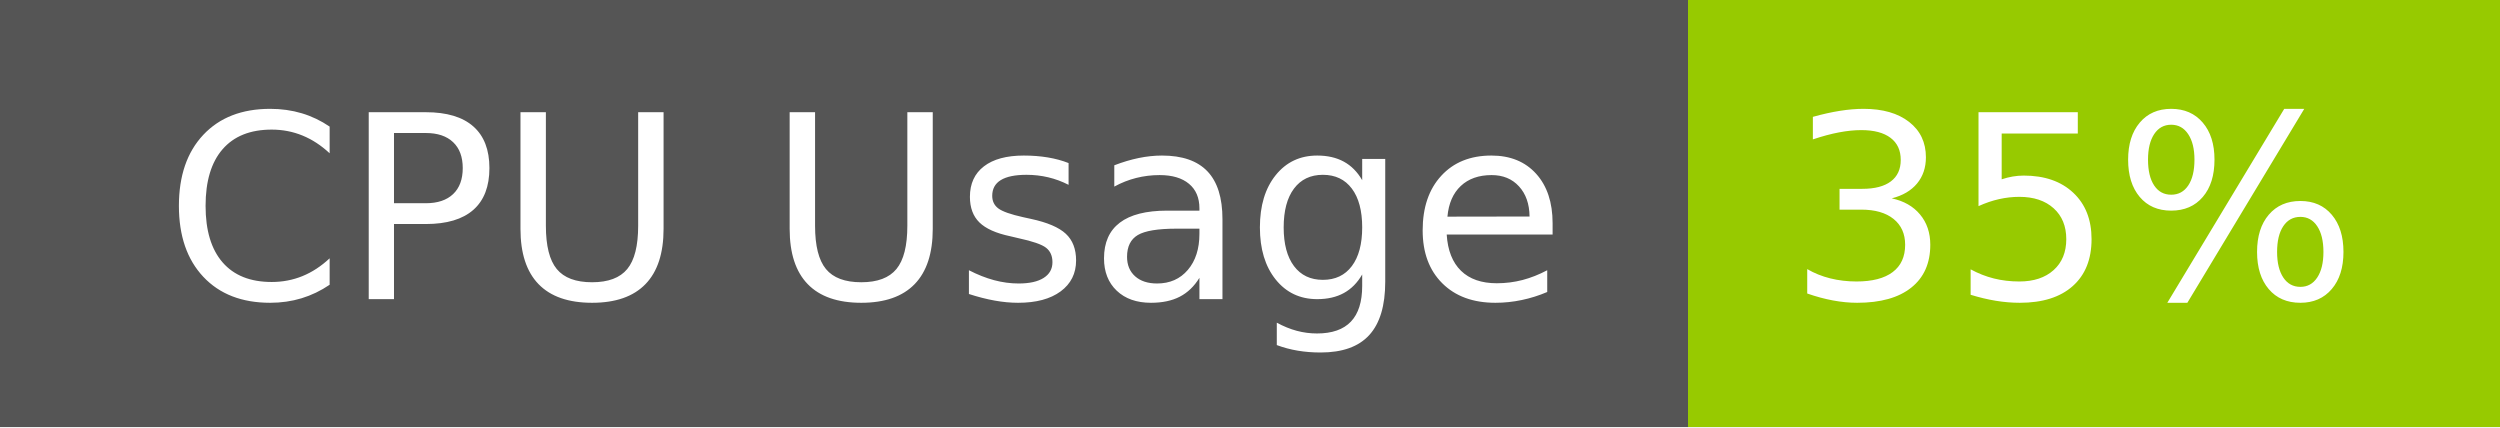
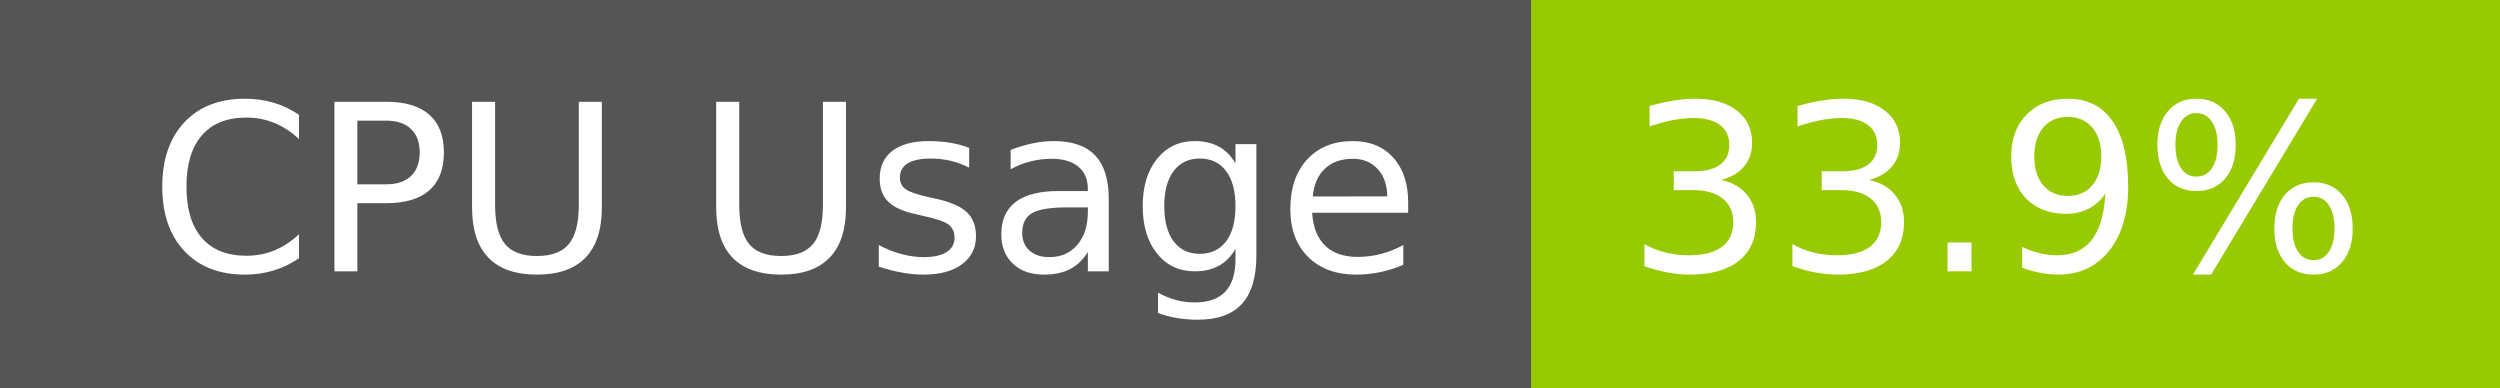
- <svg xmlns="http://www.w3.org/2000/svg" width="117" height="20" role="img" aria-label="CPU Usage: 35%">
+ <svg xmlns="http://www.w3.org/2000/svg" width="129" height="20" role="img" aria-label="CPU Usage: 33.9%">
  <g shape-rendering="crispEdges">
    <rect width="79" height="20" fill="#555" />
-     <rect x="79" width="38" height="20" fill="#97ca00" />
+     <rect x="79" width="50" height="20" fill="#97ca00" />
  </g>
  <g fill="#fff" text-anchor="middle" font-family="Verdana,Geneva,DejaVu Sans,sans-serif" text-rendering="geometricPrecision" font-size="120">
    <text x="405" y="140" transform="scale(.1)" fill="#fff" textLength="665">CPU Usage</text>
-     <text x="970" y="140" transform="scale(.1)" fill="#fff" textLength="276">35%</text>
+     <text x="1030" y="140" transform="scale(.1)" fill="#fff" textLength="390">33.9%</text>
  </g>
</svg>
